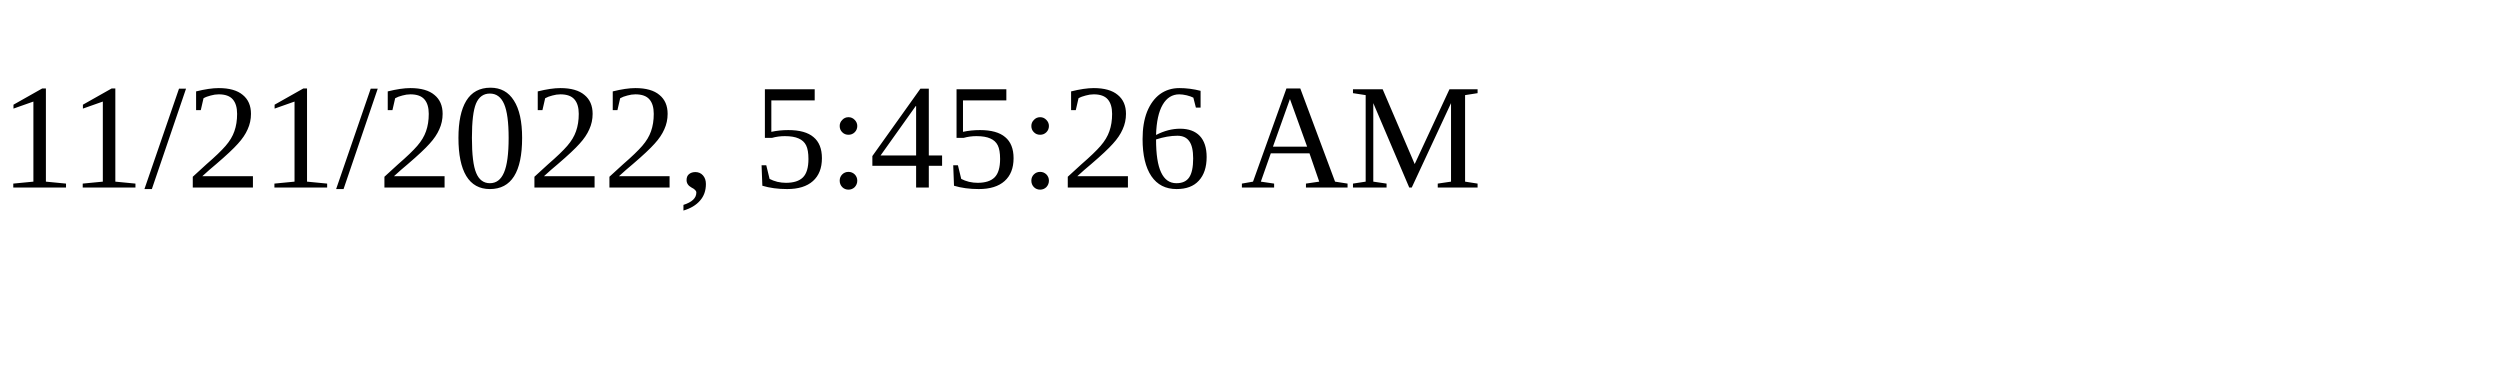
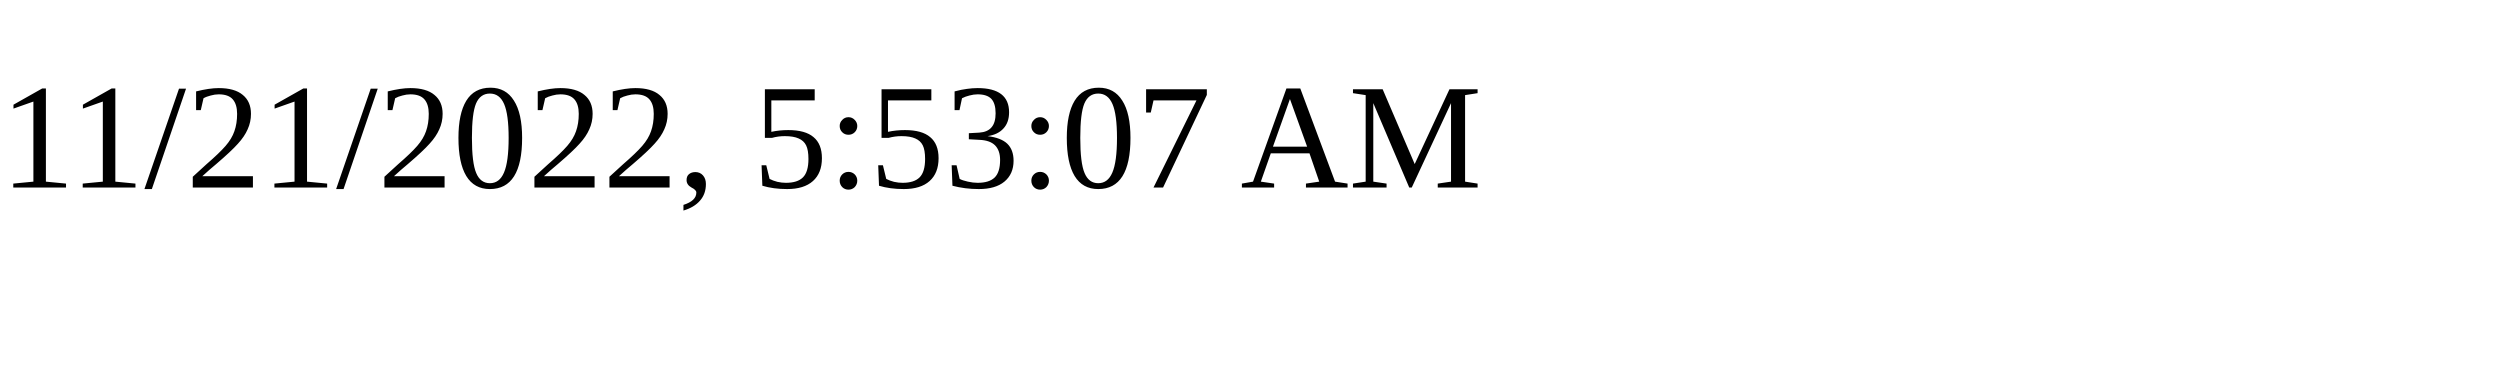
<svg xmlns="http://www.w3.org/2000/svg" height="30" width="200">
-   <text x="0" y="15">11/21/2022, 5:45:26 AM</text>
+   <text x="0" y="15">11/21/2022, 5:53:07 AM</text>
</svg>
